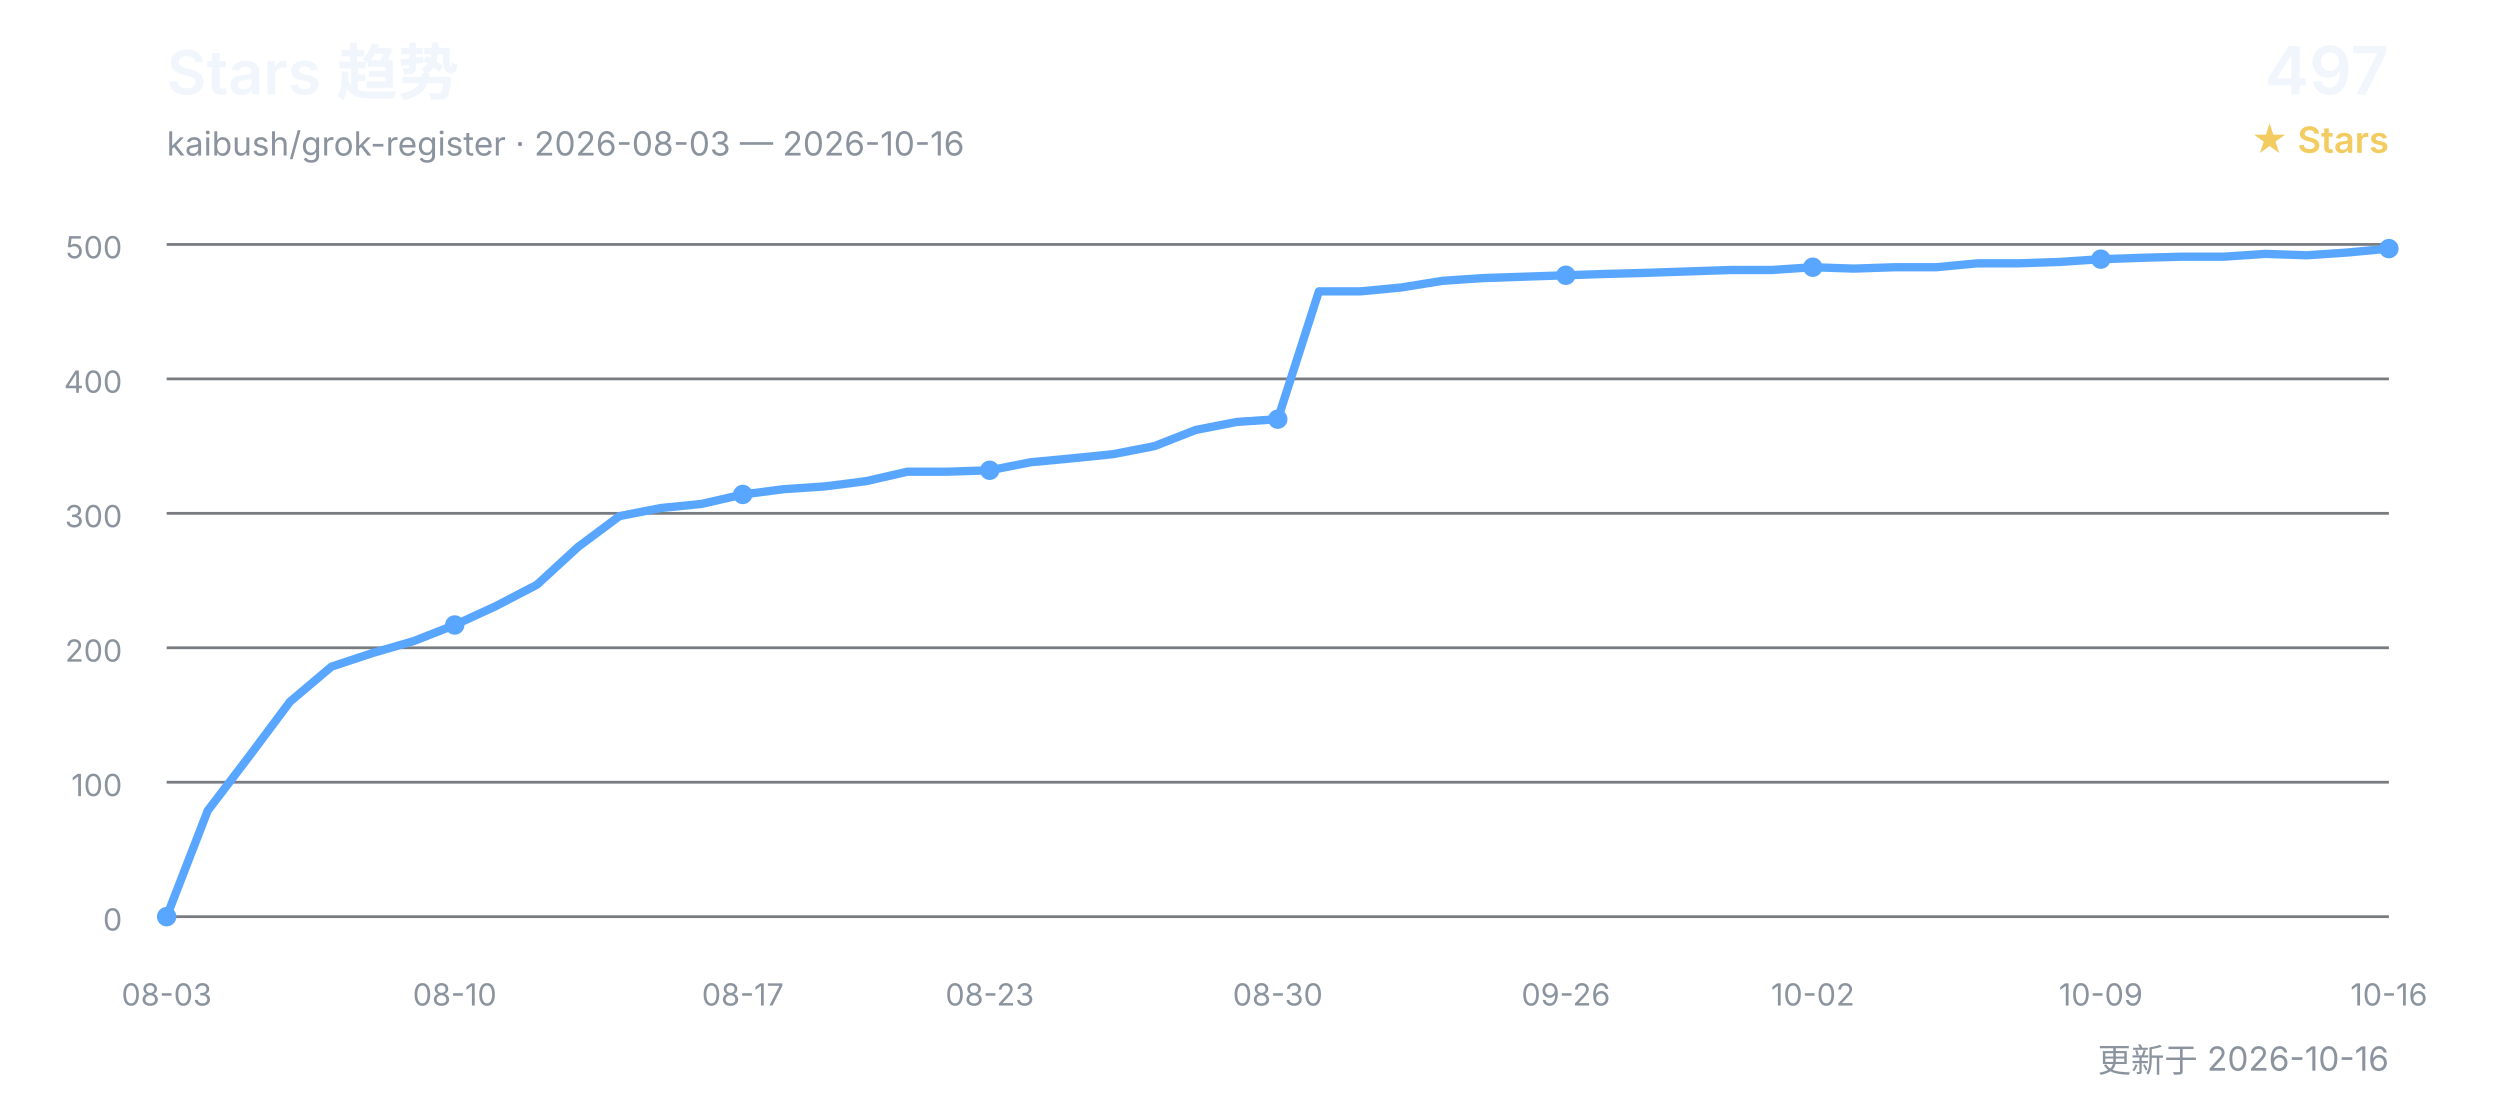
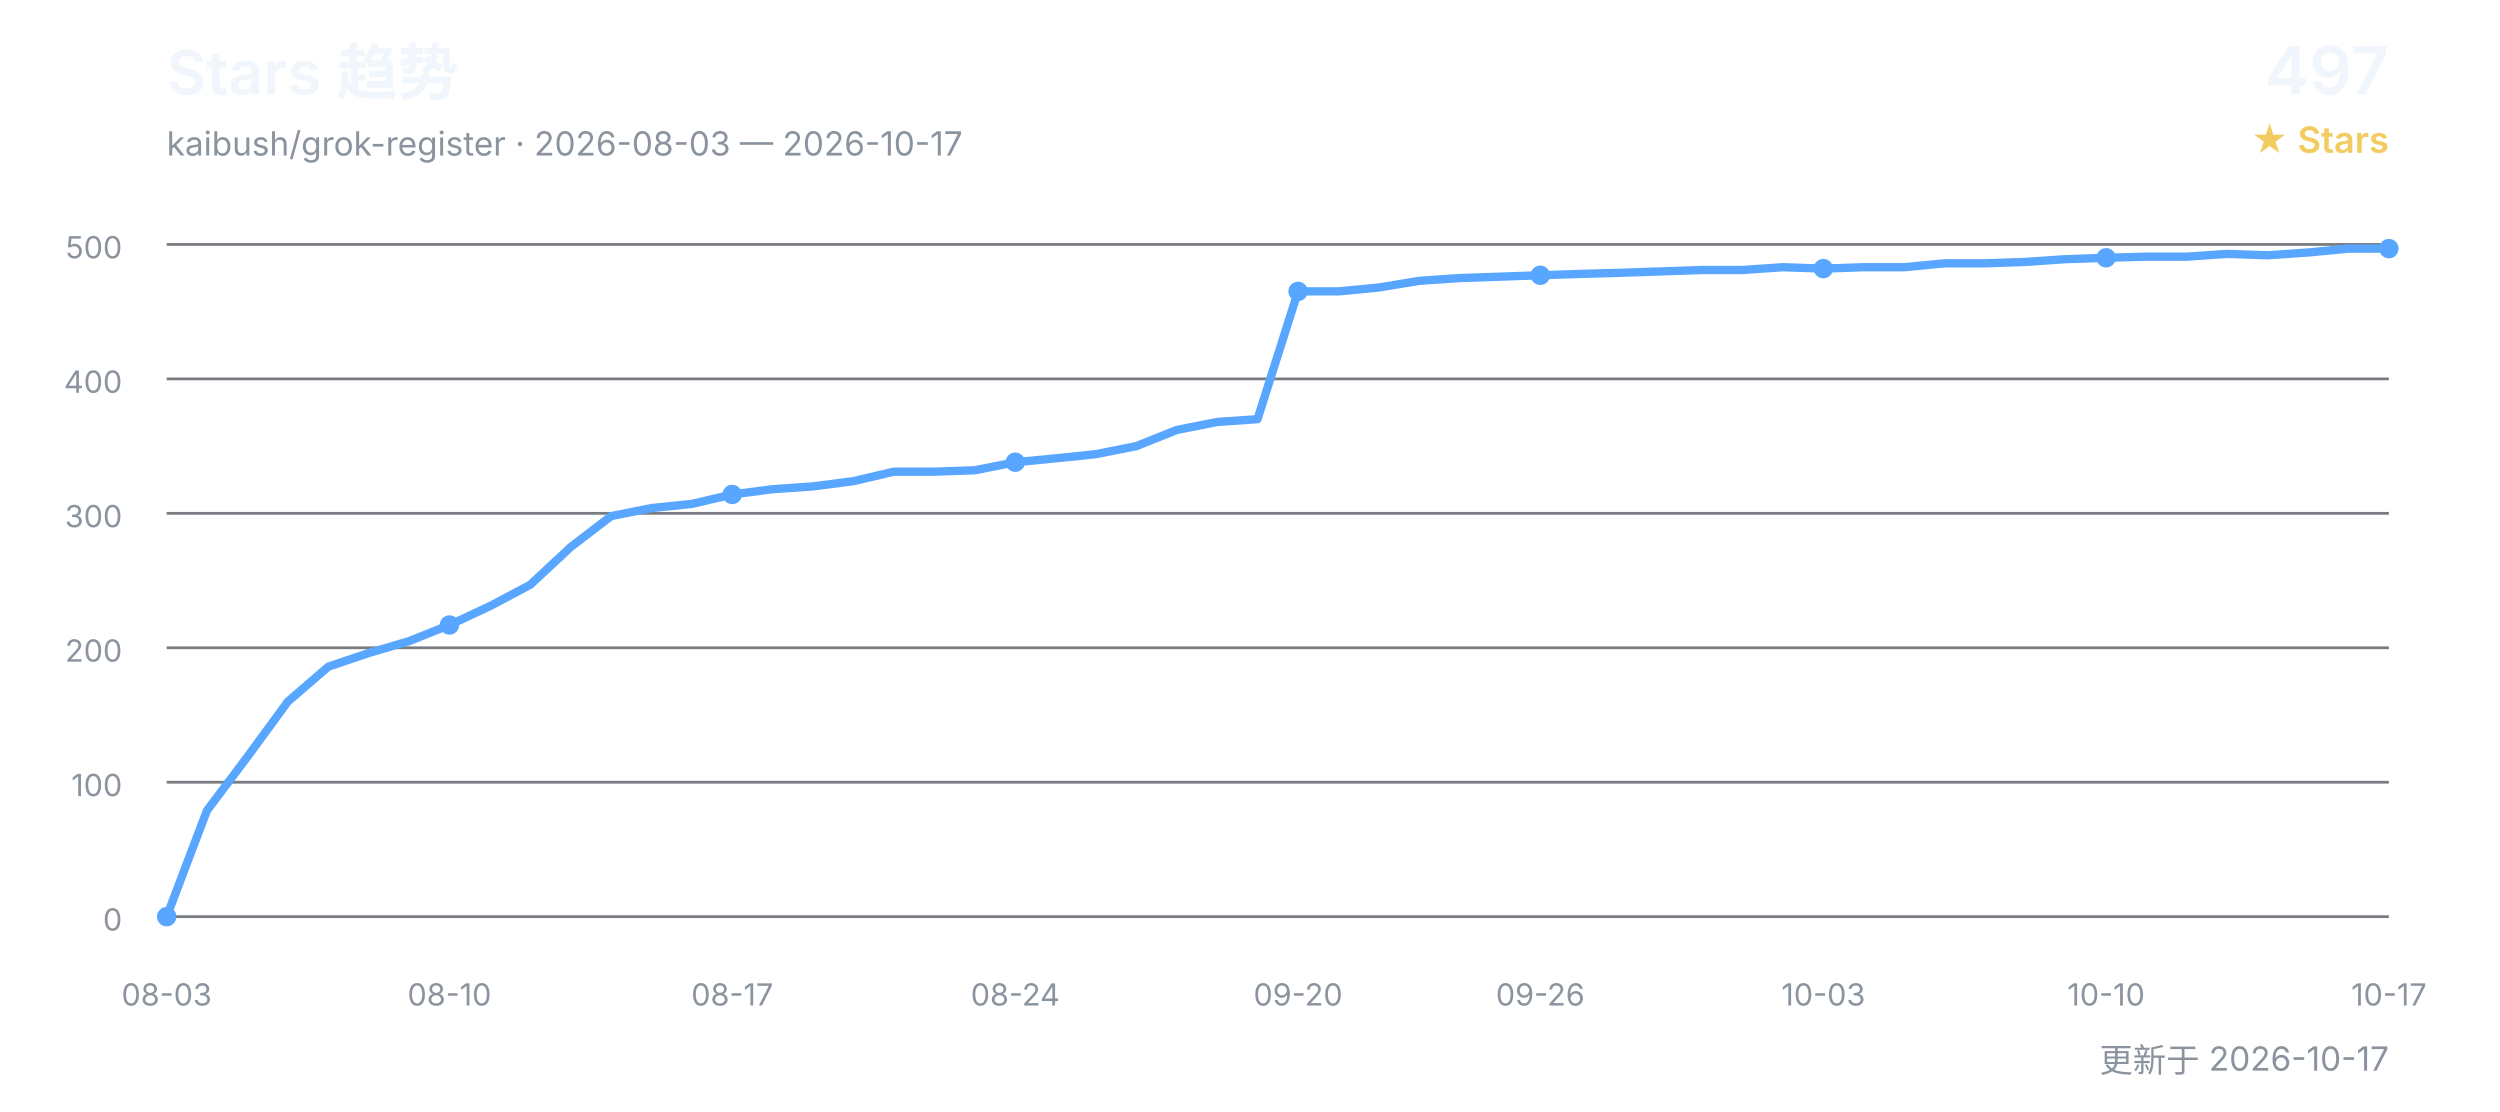
<svg xmlns="http://www.w3.org/2000/svg" width="900" height="400" viewBox="0 0 900 400" role="img" aria-labelledby="title desc">
  <defs>
    <style>
      text { font-family: Inter, "Segoe UI", Arial, "Noto Sans CJK SC", sans-serif; }
      .title { fill: #f0f6fc; font-size: 22px; font-weight: 600; }
      .subtitle { fill: #8b949e; font-size: 12px; }
      .count { fill: #f0f6fc; font-size: 24px; font-weight: 600; }
      .count-label { fill: #f2cc60; font-size: 13px; font-weight: 600; }
      .grid { stroke: #30363d; stroke-width: 1; opacity: 0.65; }
      .axis { fill: #8b949e; font-size: 11px; }
      .line { fill: none; stroke: #58a6ff; stroke-width: 3; stroke-linecap: round; stroke-linejoin: round; }
      .point { fill: #58a6ff; }
    </style>
  </defs>
  <text x="60" y="34" class="title">Stars 趋势</text>
-   <text x="60" y="56" class="subtitle">kaibush/grok-register · 2026-08-03 — 2026-10-16</text>
+   <text x="60" y="56" class="subtitle">kaibush/grok-register · 2026-08-03 — 2026-10-17</text>
  <text x="860" y="34" class="count" text-anchor="end">497</text>
  <text x="860" y="55" class="count-label" text-anchor="end">★ Stars</text>
  <line x1="60" y1="330.0" x2="860" y2="330.0" class="grid" />
  <text x="44" y="335.0" class="axis" text-anchor="end">0</text>
  <line x1="60" y1="281.6" x2="860" y2="281.6" class="grid" />
  <text x="44" y="286.6" class="axis" text-anchor="end">100</text>
  <line x1="60" y1="233.2" x2="860" y2="233.2" class="grid" />
  <text x="44" y="238.2" class="axis" text-anchor="end">200</text>
  <line x1="60" y1="184.8" x2="860" y2="184.8" class="grid" />
  <text x="44" y="189.8" class="axis" text-anchor="end">300</text>
  <line x1="60" y1="136.4" x2="860" y2="136.4" class="grid" />
  <text x="44" y="141.4" class="axis" text-anchor="end">400</text>
  <line x1="60" y1="88.0" x2="860" y2="88.0" class="grid" />
  <text x="44" y="93.0" class="axis" text-anchor="end">500</text>
-   <polyline points="60.0,330.0 74.8,291.8 89.6,272.4 104.4,252.6 119.3,240.0 134.1,235.1 148.9,230.8 163.7,225.0 178.5,218.2 193.3,210.5 208.1,196.9 223.0,185.8 237.8,182.9 252.6,181.4 267.4,178.0 282.2,176.1 297.0,175.1 311.9,173.2 326.7,169.8 341.5,169.8 356.3,169.3 371.1,166.4 385.9,165.0 400.7,163.5 415.6,160.6 430.4,154.8 445.2,151.9 460.0,150.9 474.8,104.9 489.6,104.9 504.4,103.5 519.3,101.1 534.1,100.1 548.9,99.6 563.7,99.1 578.5,98.6 593.3,98.2 608.1,97.7 623.0,97.2 637.8,97.2 652.6,96.2 667.4,96.7 682.2,96.2 697.0,96.2 711.9,94.8 726.7,94.8 741.5,94.3 756.3,93.3 771.1,92.8 785.9,92.4 800.7,92.4 815.6,91.4 830.4,91.9 845.2,90.9 860.0,89.5" class="line" />
+   <polyline points="60.0,330.0 74.5,291.8 89.1,272.4 103.6,252.6 118.2,240.0 132.7,235.1 147.3,230.8 161.8,225.0 176.4,218.2 190.9,210.5 205.5,196.9 220.0,185.8 234.5,182.9 249.1,181.4 263.6,178.0 278.2,176.1 292.7,175.1 307.3,173.2 321.8,169.8 336.4,169.8 350.9,169.3 365.5,166.4 380.0,165.0 394.5,163.5 409.1,160.6 423.6,154.8 438.2,151.9 452.7,150.9 467.3,104.9 481.8,104.9 496.4,103.5 510.9,101.1 525.5,100.1 540.0,99.6 554.5,99.1 569.1,98.6 583.6,98.2 598.2,97.7 612.7,97.2 627.3,97.2 641.8,96.2 656.4,96.7 670.9,96.2 685.5,96.2 700.0,94.8 714.5,94.8 729.1,94.3 743.6,93.3 758.2,92.8 772.7,92.4 787.3,92.4 801.8,91.4 816.4,91.9 830.9,90.9 845.5,89.5 860.0,89.5" class="line" />
  <text x="60.0" y="362" class="axis" text-anchor="middle">08-03</text>
  <circle cx="60.0" cy="330.0" r="3.5" class="point" />
-   <text x="163.7" y="362" class="axis" text-anchor="middle">08-10</text>
-   <circle cx="163.7" cy="225.0" r="3.5" class="point" />
-   <text x="267.4" y="362" class="axis" text-anchor="middle">08-17</text>
-   <circle cx="267.4" cy="178.0" r="3.5" class="point" />
-   <text x="356.3" y="362" class="axis" text-anchor="middle">08-23</text>
-   <circle cx="356.3" cy="169.3" r="3.5" class="point" />
-   <text x="460.0" y="362" class="axis" text-anchor="middle">08-30</text>
-   <circle cx="460.0" cy="150.9" r="3.5" class="point" />
-   <text x="563.7" y="362" class="axis" text-anchor="middle">09-26</text>
-   <circle cx="563.7" cy="99.1" r="3.5" class="point" />
-   <text x="652.6" y="362" class="axis" text-anchor="middle">10-02</text>
-   <circle cx="652.6" cy="96.2" r="3.5" class="point" />
-   <text x="756.3" y="362" class="axis" text-anchor="middle">10-09</text>
-   <circle cx="756.3" cy="93.3" r="3.5" class="point" />
-   <text x="860.0" y="362" class="axis" text-anchor="middle">10-16</text>
+   <text x="161.8" y="362" class="axis" text-anchor="middle">08-10</text>
+   <circle cx="161.8" cy="225.0" r="3.5" class="point" />
+   <text x="263.6" y="362" class="axis" text-anchor="middle">08-17</text>
+   <circle cx="263.6" cy="178.0" r="3.5" class="point" />
+   <text x="365.5" y="362" class="axis" text-anchor="middle">08-24</text>
+   <circle cx="365.5" cy="166.4" r="3.5" class="point" />
+   <text x="467.3" y="362" class="axis" text-anchor="middle">09-20</text>
+   <circle cx="467.3" cy="104.9" r="3.5" class="point" />
+   <text x="554.5" y="362" class="axis" text-anchor="middle">09-26</text>
+   <circle cx="554.5" cy="99.1" r="3.5" class="point" />
+   <text x="656.4" y="362" class="axis" text-anchor="middle">10-03</text>
+   <circle cx="656.4" cy="96.7" r="3.5" class="point" />
+   <text x="758.2" y="362" class="axis" text-anchor="middle">10-10</text>
+   <circle cx="758.2" cy="92.8" r="3.5" class="point" />
+   <text x="860.0" y="362" class="axis" text-anchor="middle">10-17</text>
  <circle cx="860.0" cy="89.5" r="3.5" class="point" />
-   <text x="860" y="386" class="subtitle" text-anchor="end">更新于 2026-10-16</text>
+   <text x="860" y="386" class="subtitle" text-anchor="end">更新于 2026-10-17</text>
</svg>
